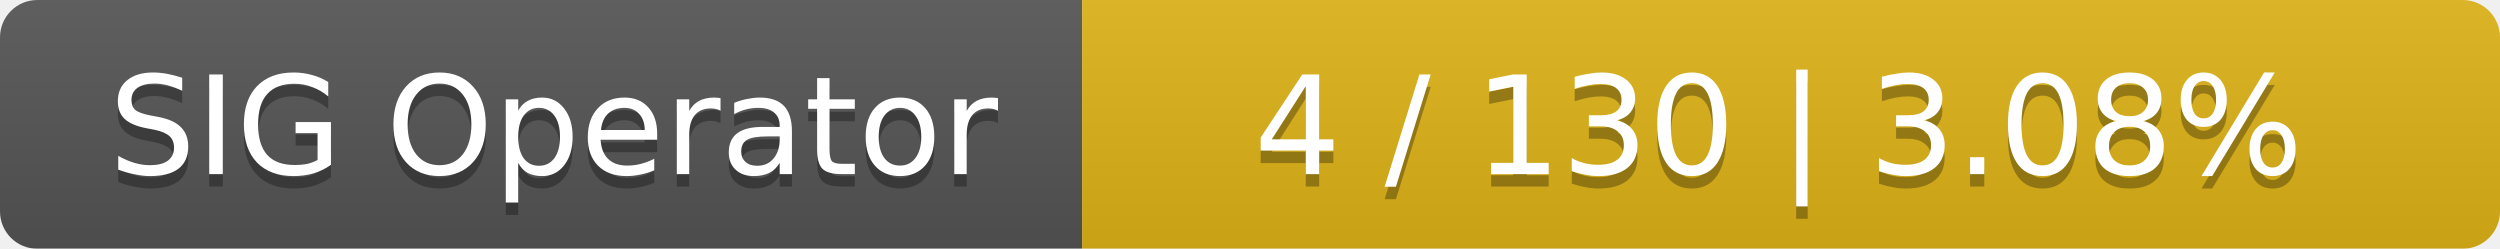
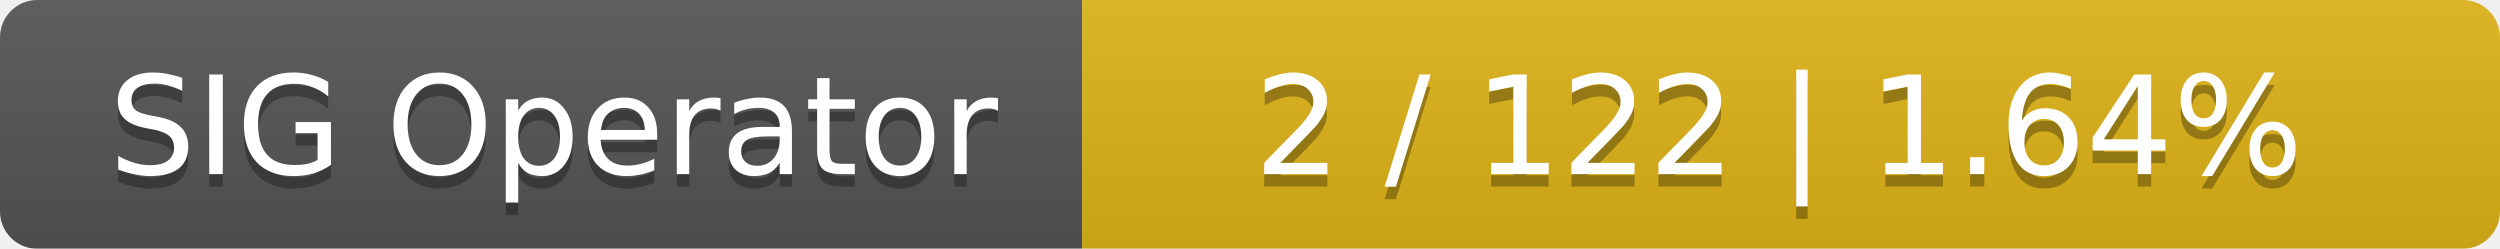
<svg xmlns="http://www.w3.org/2000/svg" width="201" height="20">
  <linearGradient id="smooth" x2="0" y2="100%">
    <stop offset="0" stop-color="#bbb" stop-opacity=".1" />
    <stop offset="1" stop-opacity=".1" />
  </linearGradient>
  <mask id="round">
    <rect width="201" height="20" rx="3" fill="#fff" />
  </mask>
  <g mask="url(#round)">
    <rect width="87" height="20" fill="#555" />
    <rect x="87" width="114" height="20" fill="#dfb317" />
    <rect width="201" height="20" fill="url(#smooth)" />
  </g>
  <g fill="#fff" text-anchor="middle" font-family="DejaVu Sans,Verdana,Geneva,sans-serif" font-size="11">
    <text x="44.5" y="15" fill="#010101" fill-opacity=".3">SIG Operator</text>
    <text x="44.5" y="14">SIG Operator</text>
-     <text x="143" y="15" fill="#010101" fill-opacity=".3">4 / 130    |    3.08%</text>
-     <text x="143" y="14">4 / 130    |    3.08%</text>
+     <text x="143" y="15" fill="#010101" fill-opacity=".3">2 / 122    |    1.64%</text>
+     <text x="143" y="14">2 / 122    |    1.64%</text>
  </g>
</svg>
